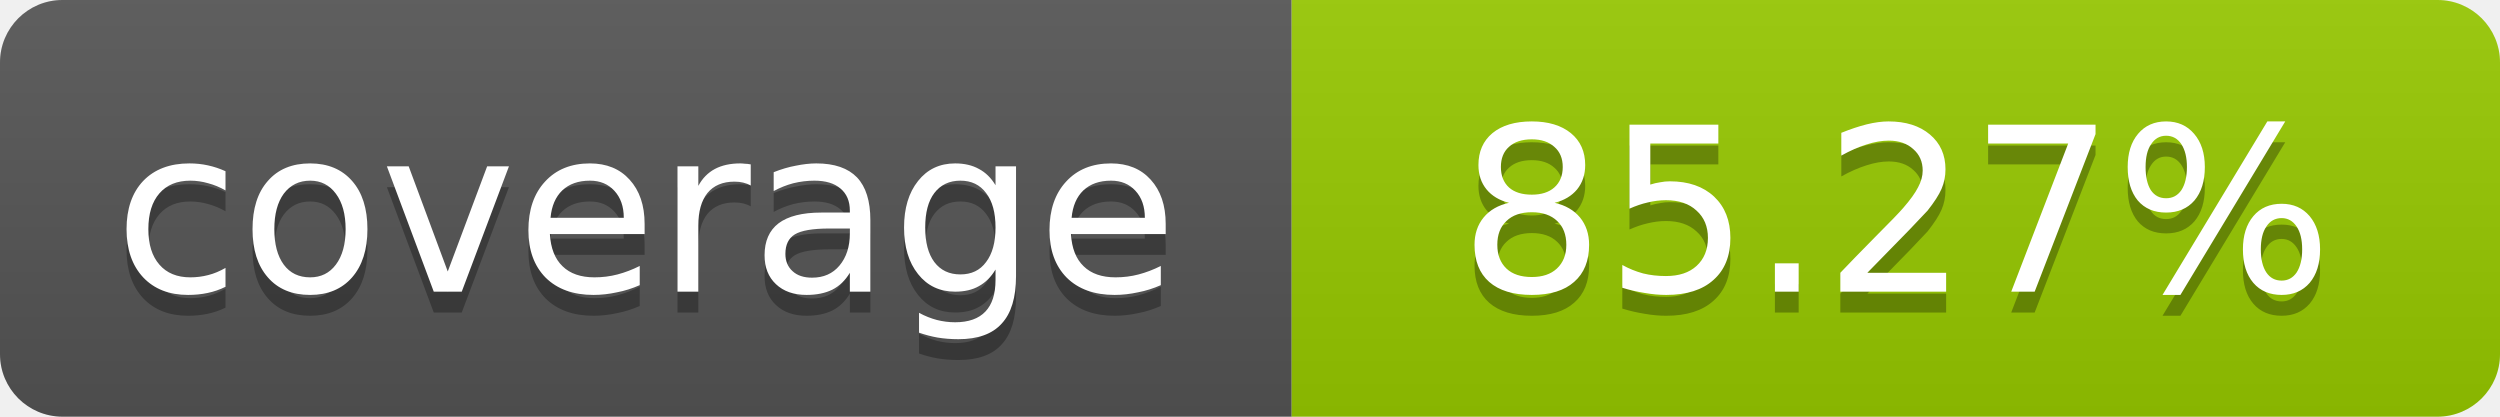
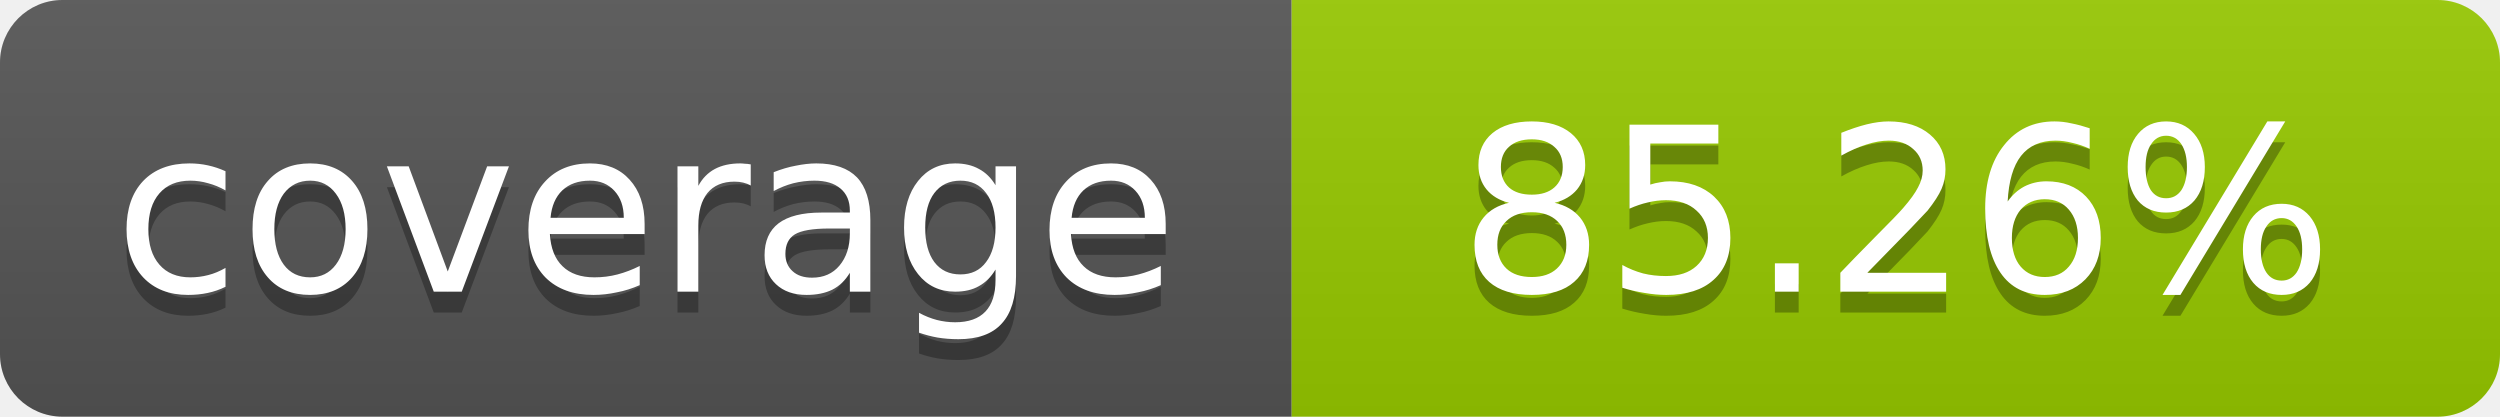
- <svg xmlns="http://www.w3.org/2000/svg" width="120" height="20" role="img" aria-label="coverage: 85.27%">
+ <svg xmlns="http://www.w3.org/2000/svg" width="120" height="20" role="img" aria-label="coverage: 85.26%">
  <linearGradient id="s" x2="0" y2="100%">
    <stop offset="0" stop-color="#bbb" stop-opacity=".1" />
    <stop offset="1" stop-opacity=".1" />
  </linearGradient>
  <clipPath id="r">
    <rect width="120" height="20" rx="3" fill="#fff" />
  </clipPath>
  <g clip-path="url(#r)">
    <rect width="62" height="20" fill="#555" />
    <rect x="62" width="58" height="20" fill="#97CA00" />
    <rect width="120" height="20" fill="url(#s)" />
  </g>
  <g fill="#fff" text-anchor="middle" font-family="Verdana,Geneva,DejaVu Sans,sans-serif" font-size="11">
    <text x="31" y="15" fill="#010101" fill-opacity=".3">coverage</text>
    <text x="31" y="14">coverage</text>
-     <text x="91" y="15" fill="#010101" fill-opacity=".3">85.27%</text>
-     <text x="91" y="14">85.27%</text>
+     <text x="91" y="15" fill="#010101" fill-opacity=".3">85.26%</text>
+     <text x="91" y="14">85.26%</text>
  </g>
</svg>
